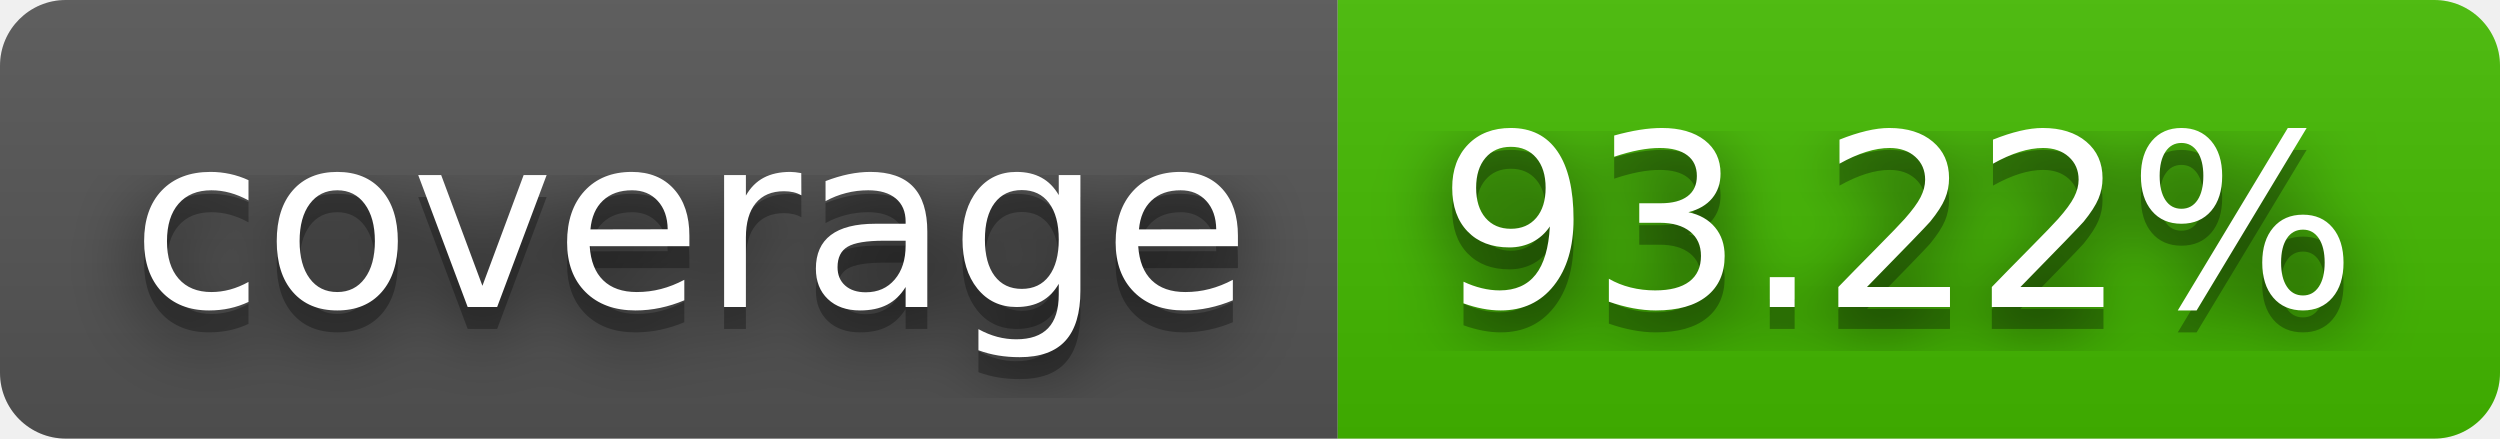
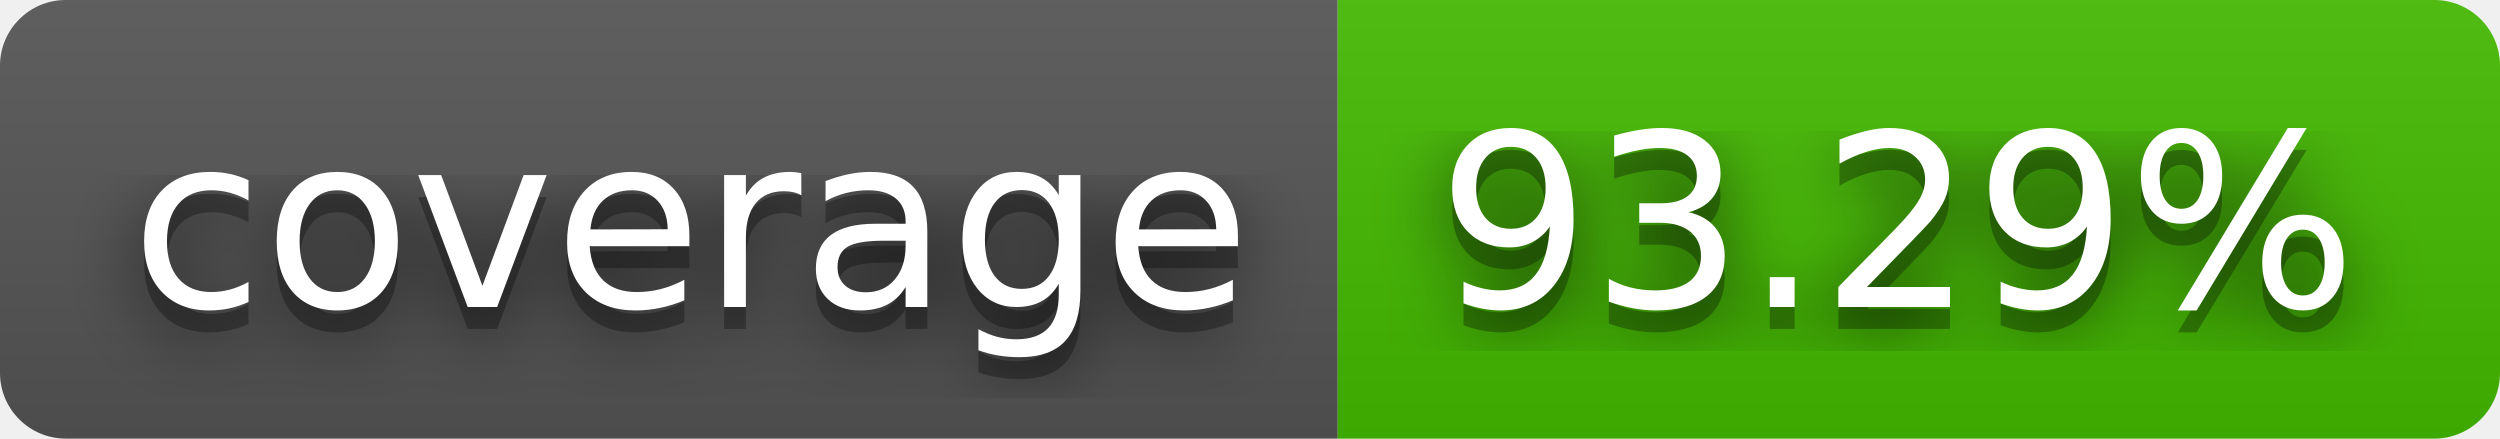
- <svg xmlns="http://www.w3.org/2000/svg" width="114" height="20" role="img" aria-label="coverage: 93.22%">
+ <svg xmlns="http://www.w3.org/2000/svg" width="114" height="20" role="img" aria-label="coverage: 93.29%">
  <filter id="blur">
    <feGaussianBlur stdDeviation="16" />
  </filter>
  <linearGradient id="s" x2="0" y2="100%">
    <stop offset="0" stop-color="#bbb" stop-opacity=".1" />
    <stop offset="1" stop-opacity=".1" />
  </linearGradient>
  <clipPath id="r">
    <rect width="114" height="20" rx="3" />
  </clipPath>
  <g clip-path="url(#r)">
    <rect width="61" height="20" fill="#555" />
    <rect x="61" width="53" height="20" fill="#4b0" />
    <rect width="114" height="20" fill="url(#s)" />
  </g>
  <g fill="#fff" text-anchor="middle" font-family="Verdana,Geneva,DejaVu Sans,sans-serif" text-rendering="geometricPrecision" font-size="110">
    <g transform="scale(.1)">
      <g aria-hidden="true" fill="#010101">
        <text x="315" y="150" fill-opacity=".8" filter="url(#blur)" textLength="510">coverage</text>
        <text x="315" y="150" fill-opacity=".3" textLength="510">coverage</text>
      </g>
      <text x="315" y="140" textLength="510">coverage</text>
    </g>
    <g transform="scale(.1)">
      <g aria-hidden="true" fill="#010101">
-         <text x="865" y="150" fill-opacity=".8" filter="url(#blur)" textLength="430">93.22%</text>
-         <text x="865" y="150" fill-opacity=".3" textLength="430">93.22%</text>
+         <text x="865" y="150" fill-opacity=".8" filter="url(#blur)" textLength="430">93.29%</text>
+         <text x="865" y="150" fill-opacity=".3" textLength="430">93.29%</text>
      </g>
-       <text x="865" y="140" textLength="430">93.22%</text>
+       <text x="865" y="140" textLength="430">93.29%</text>
    </g>
  </g>
</svg>
